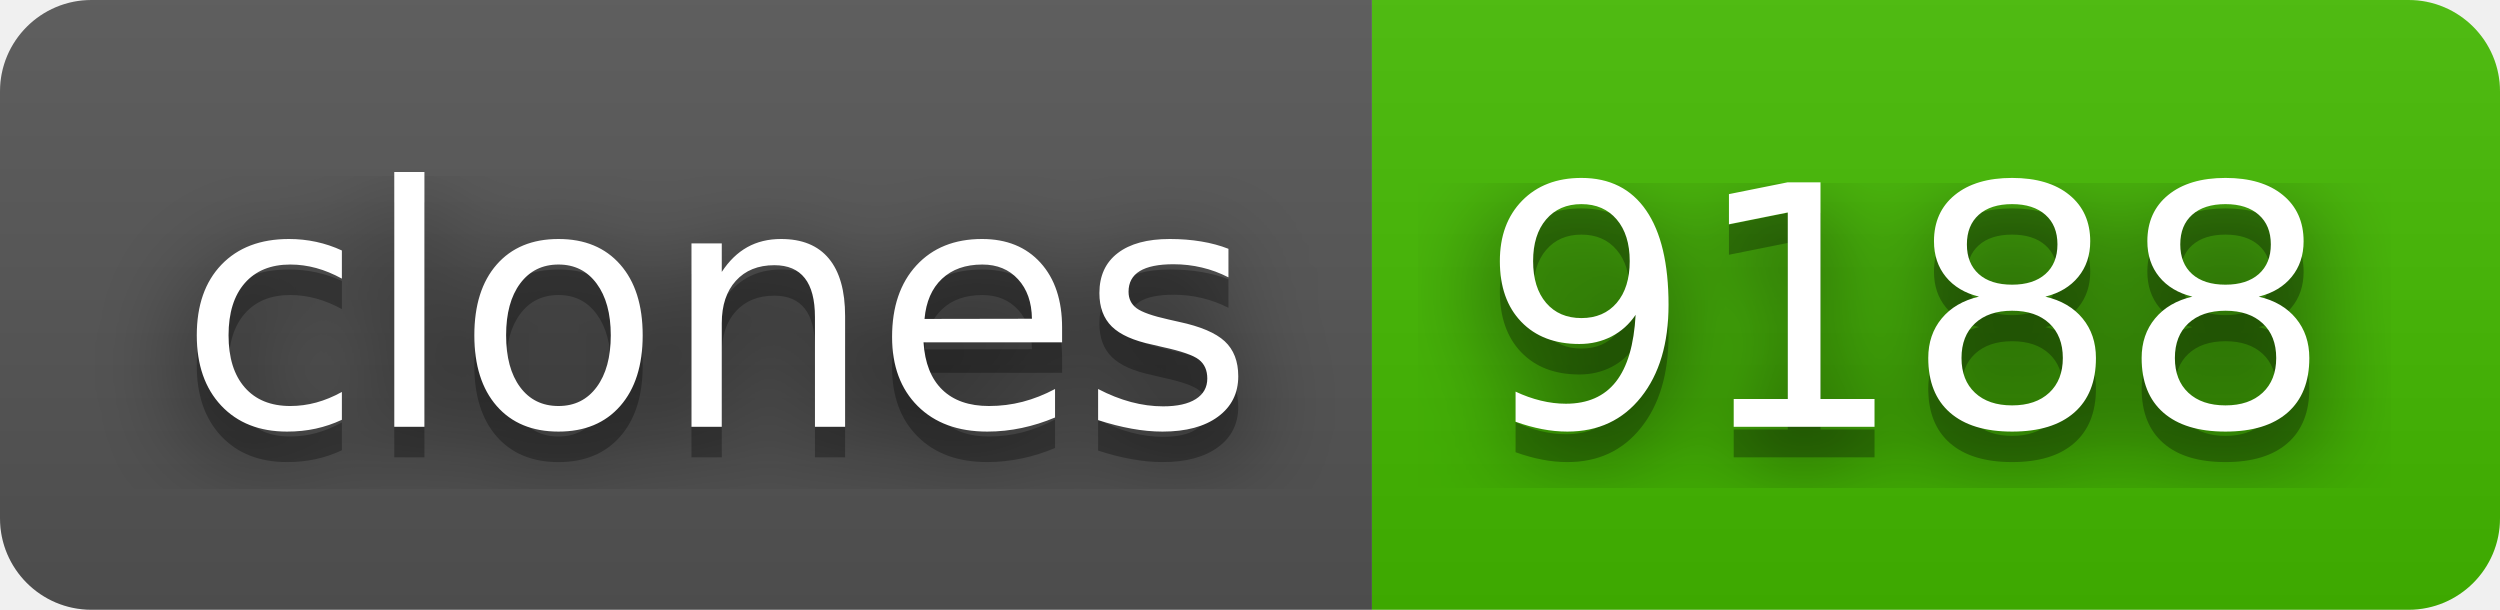
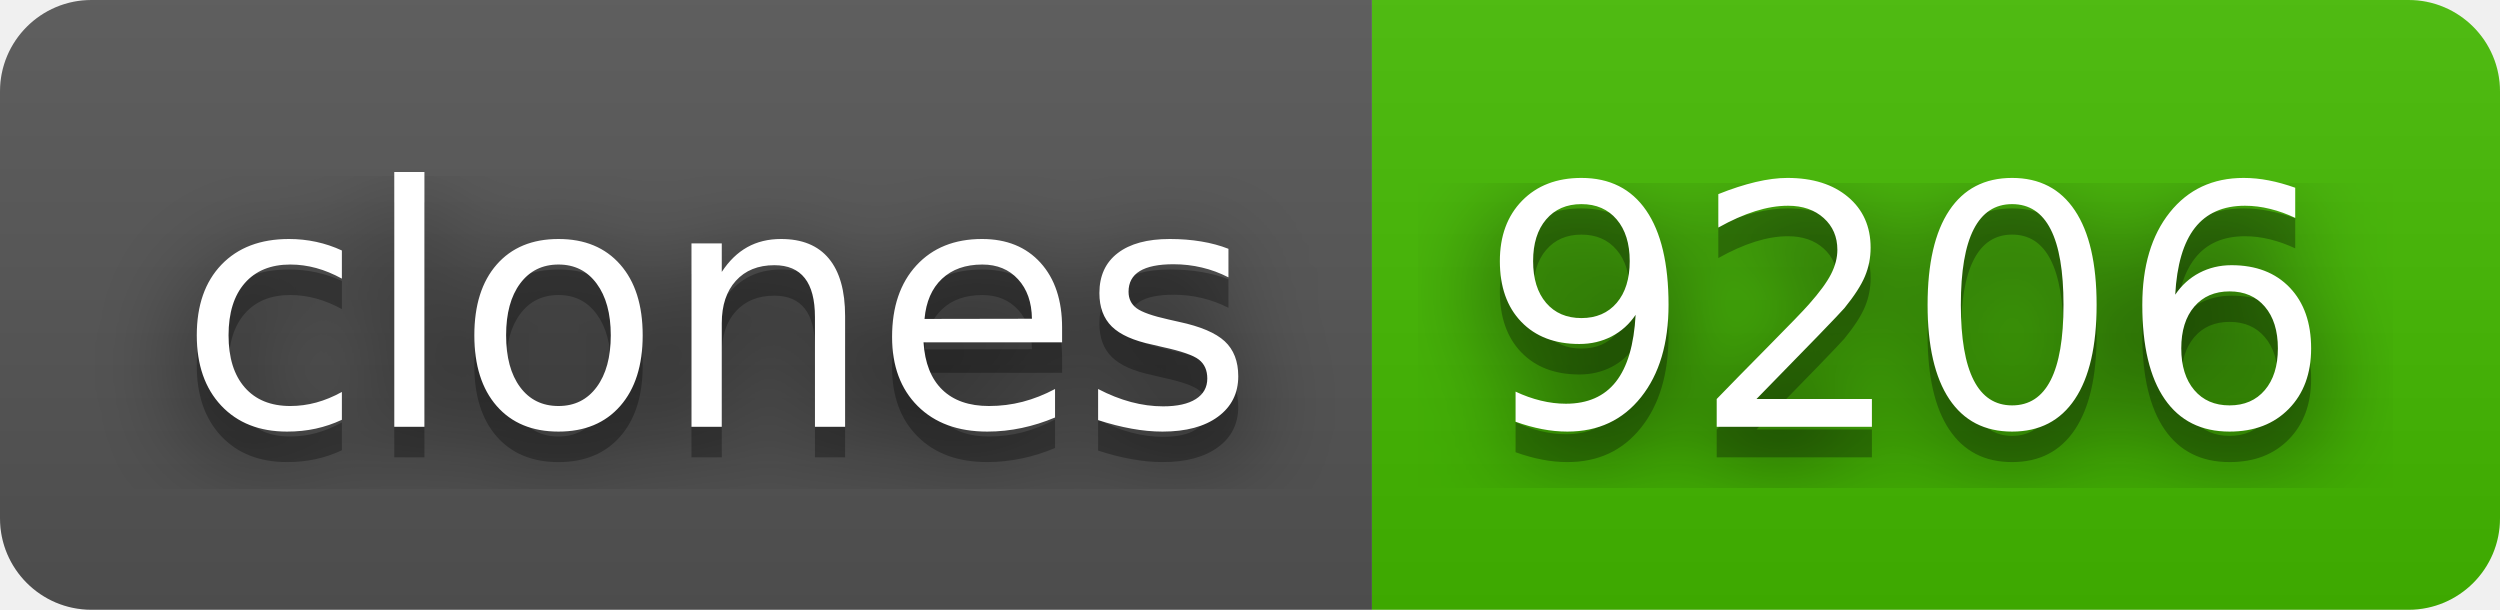
- <svg xmlns="http://www.w3.org/2000/svg" width="82" height="20" role="img" aria-label="clones: 9188">
+ <svg xmlns="http://www.w3.org/2000/svg" width="82" height="20" role="img" aria-label="clones: 9206">
  <filter id="blur">
    <feGaussianBlur stdDeviation="16" />
  </filter>
  <linearGradient id="s" x2="0" y2="100%">
    <stop offset="0" stop-color="#bbb" stop-opacity=".1" />
    <stop offset="1" stop-opacity=".1" />
  </linearGradient>
  <clipPath id="r">
    <rect width="82" height="20" rx="3" />
  </clipPath>
  <g clip-path="url(#r)">
    <rect width="45" height="20" fill="#555" />
    <rect x="45" width="37" height="20" fill="#4b0" />
    <rect width="82" height="20" fill="url(#s)" />
  </g>
  <g fill="#fff" text-anchor="middle" font-family="Verdana,Geneva,DejaVu Sans,sans-serif" text-rendering="geometricPrecision" font-size="110">
    <g transform="scale(.1)">
      <g aria-hidden="true" fill="#010101">
        <text x="235" y="150" fill-opacity=".8" filter="url(#blur)" textLength="350">clones</text>
        <text x="235" y="150" fill-opacity=".3" textLength="350">clones</text>
      </g>
      <text x="235" y="140" textLength="350">clones</text>
    </g>
    <g transform="scale(.1)">
      <g aria-hidden="true" fill="#010101">
-         <text x="625" y="150" fill-opacity=".8" filter="url(#blur)" textLength="270">9188</text>
-         <text x="625" y="150" fill-opacity=".3" textLength="270">9188</text>
+         <text x="625" y="150" fill-opacity=".8" filter="url(#blur)" textLength="270">9206</text>
+         <text x="625" y="150" fill-opacity=".3" textLength="270">9206</text>
      </g>
-       <text x="625" y="140" textLength="270">9188</text>
+       <text x="625" y="140" textLength="270">9206</text>
    </g>
  </g>
</svg>
